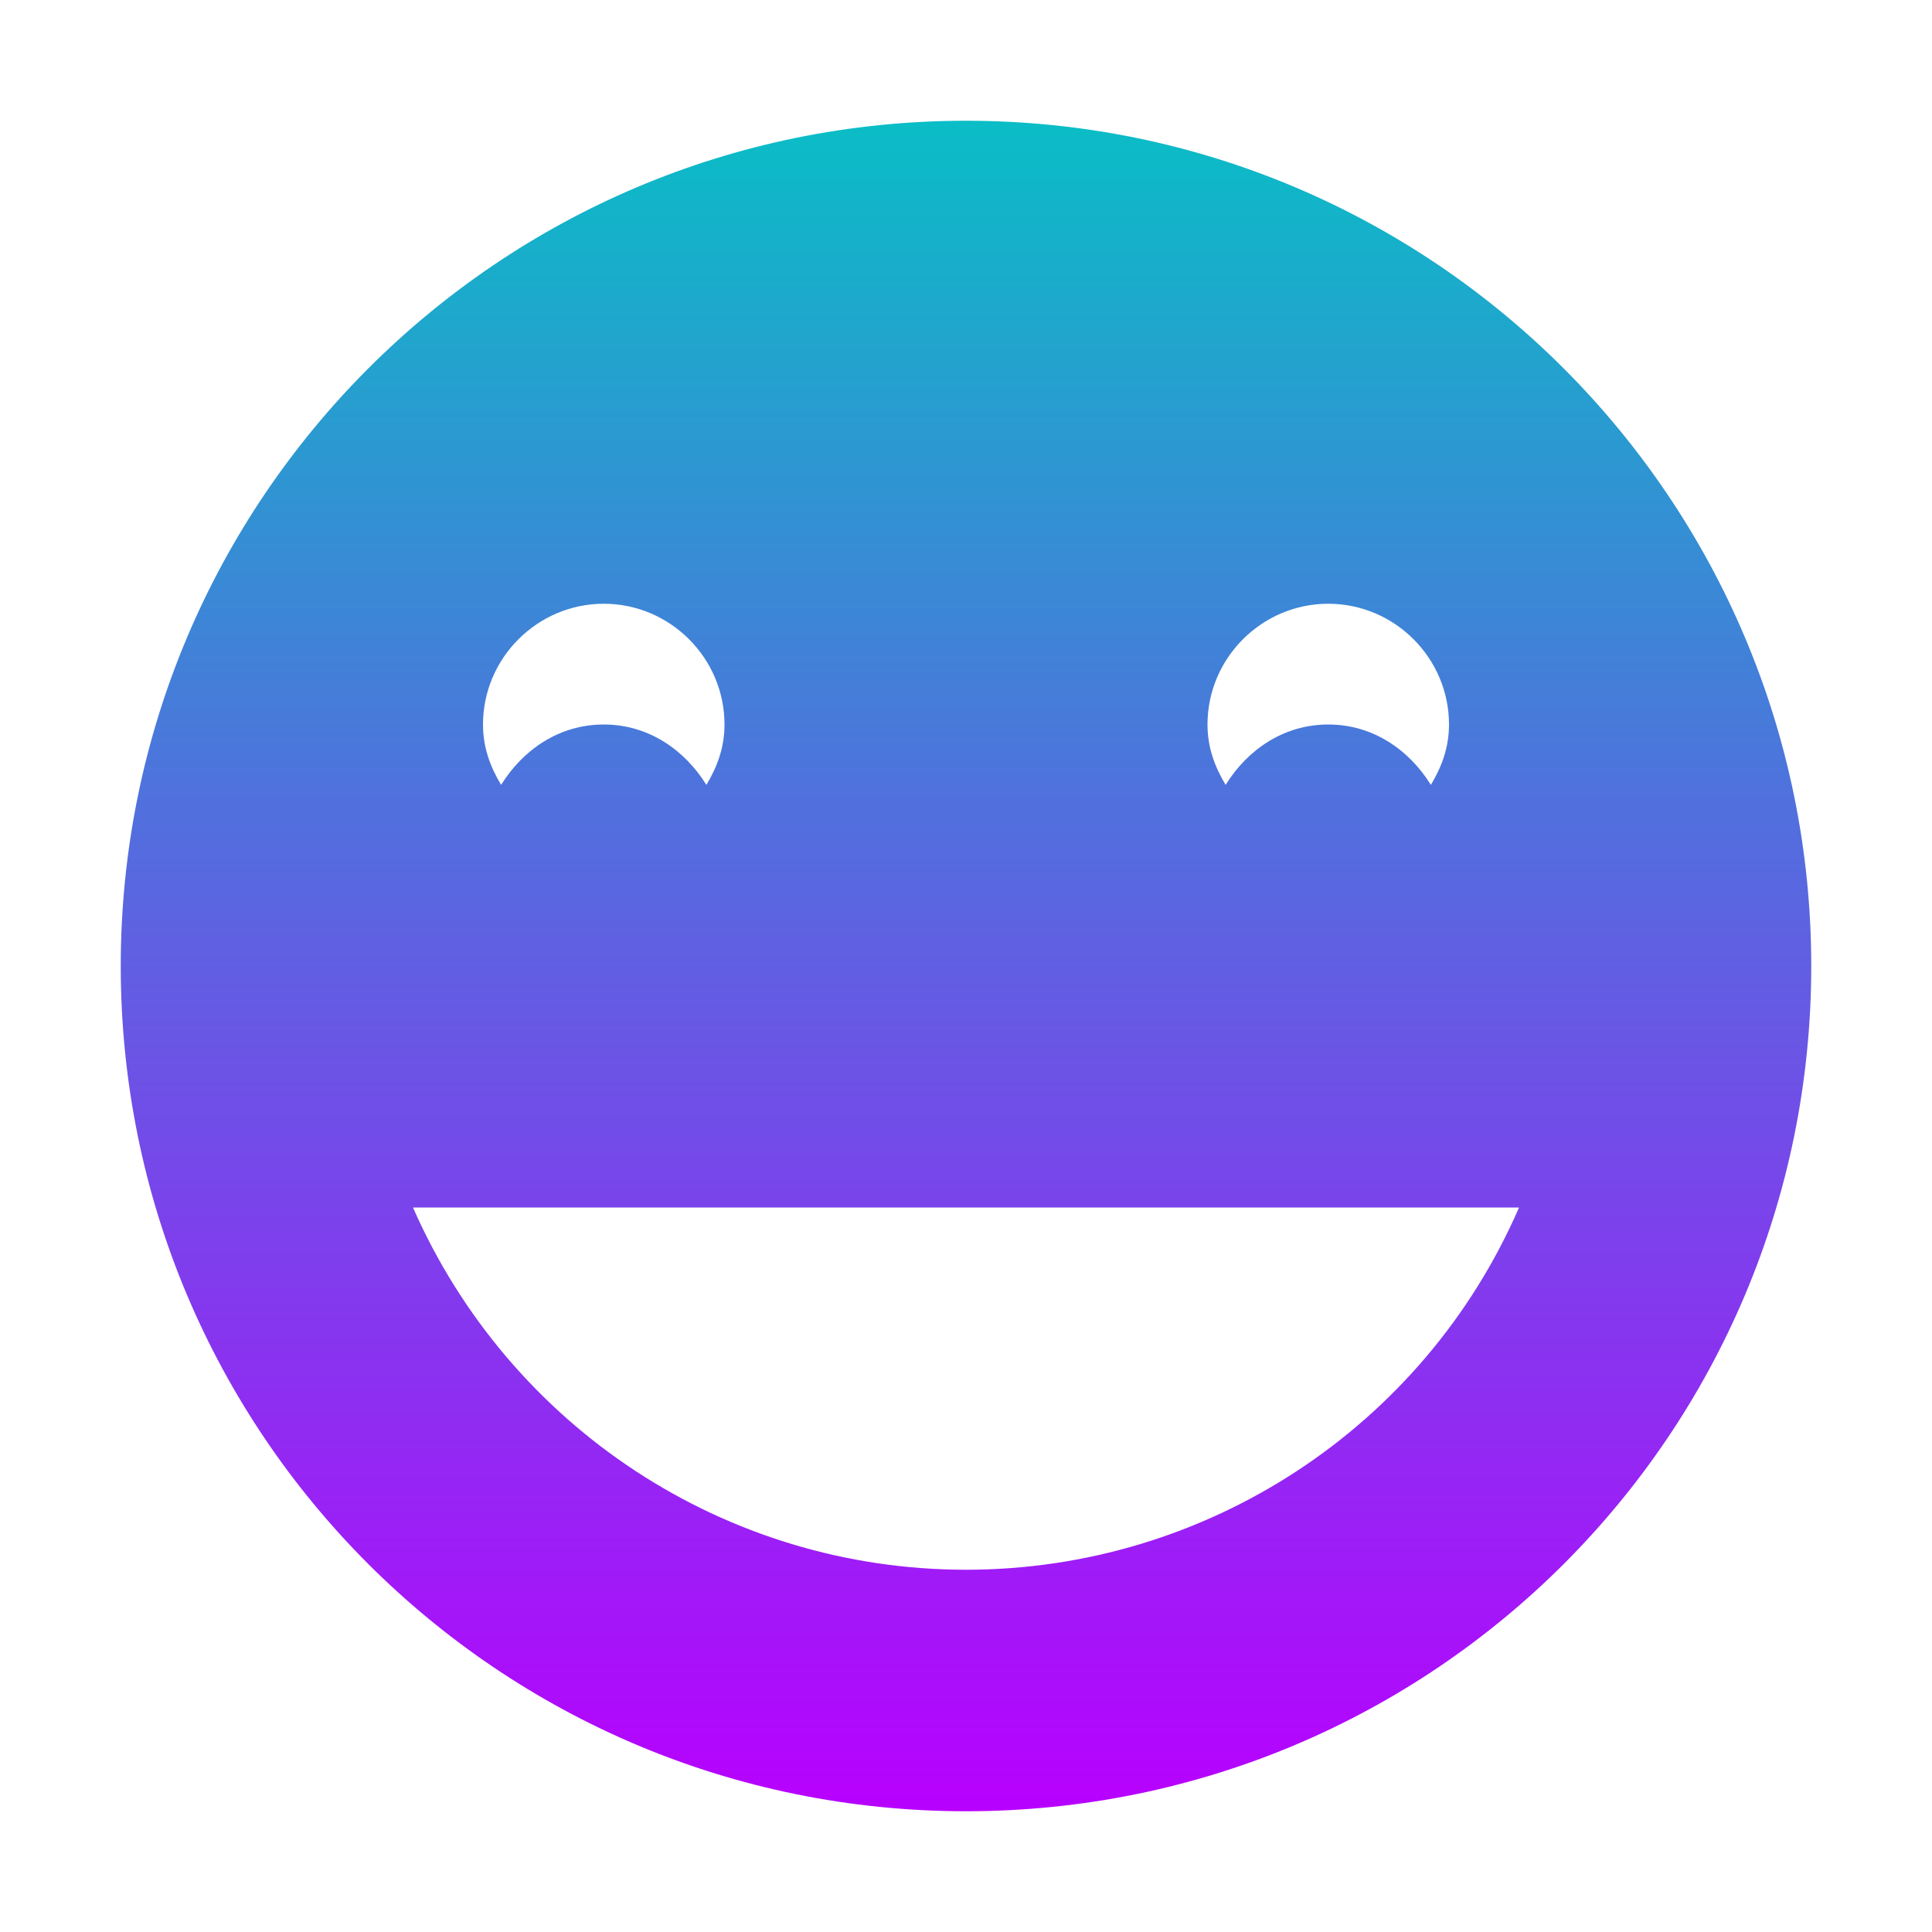
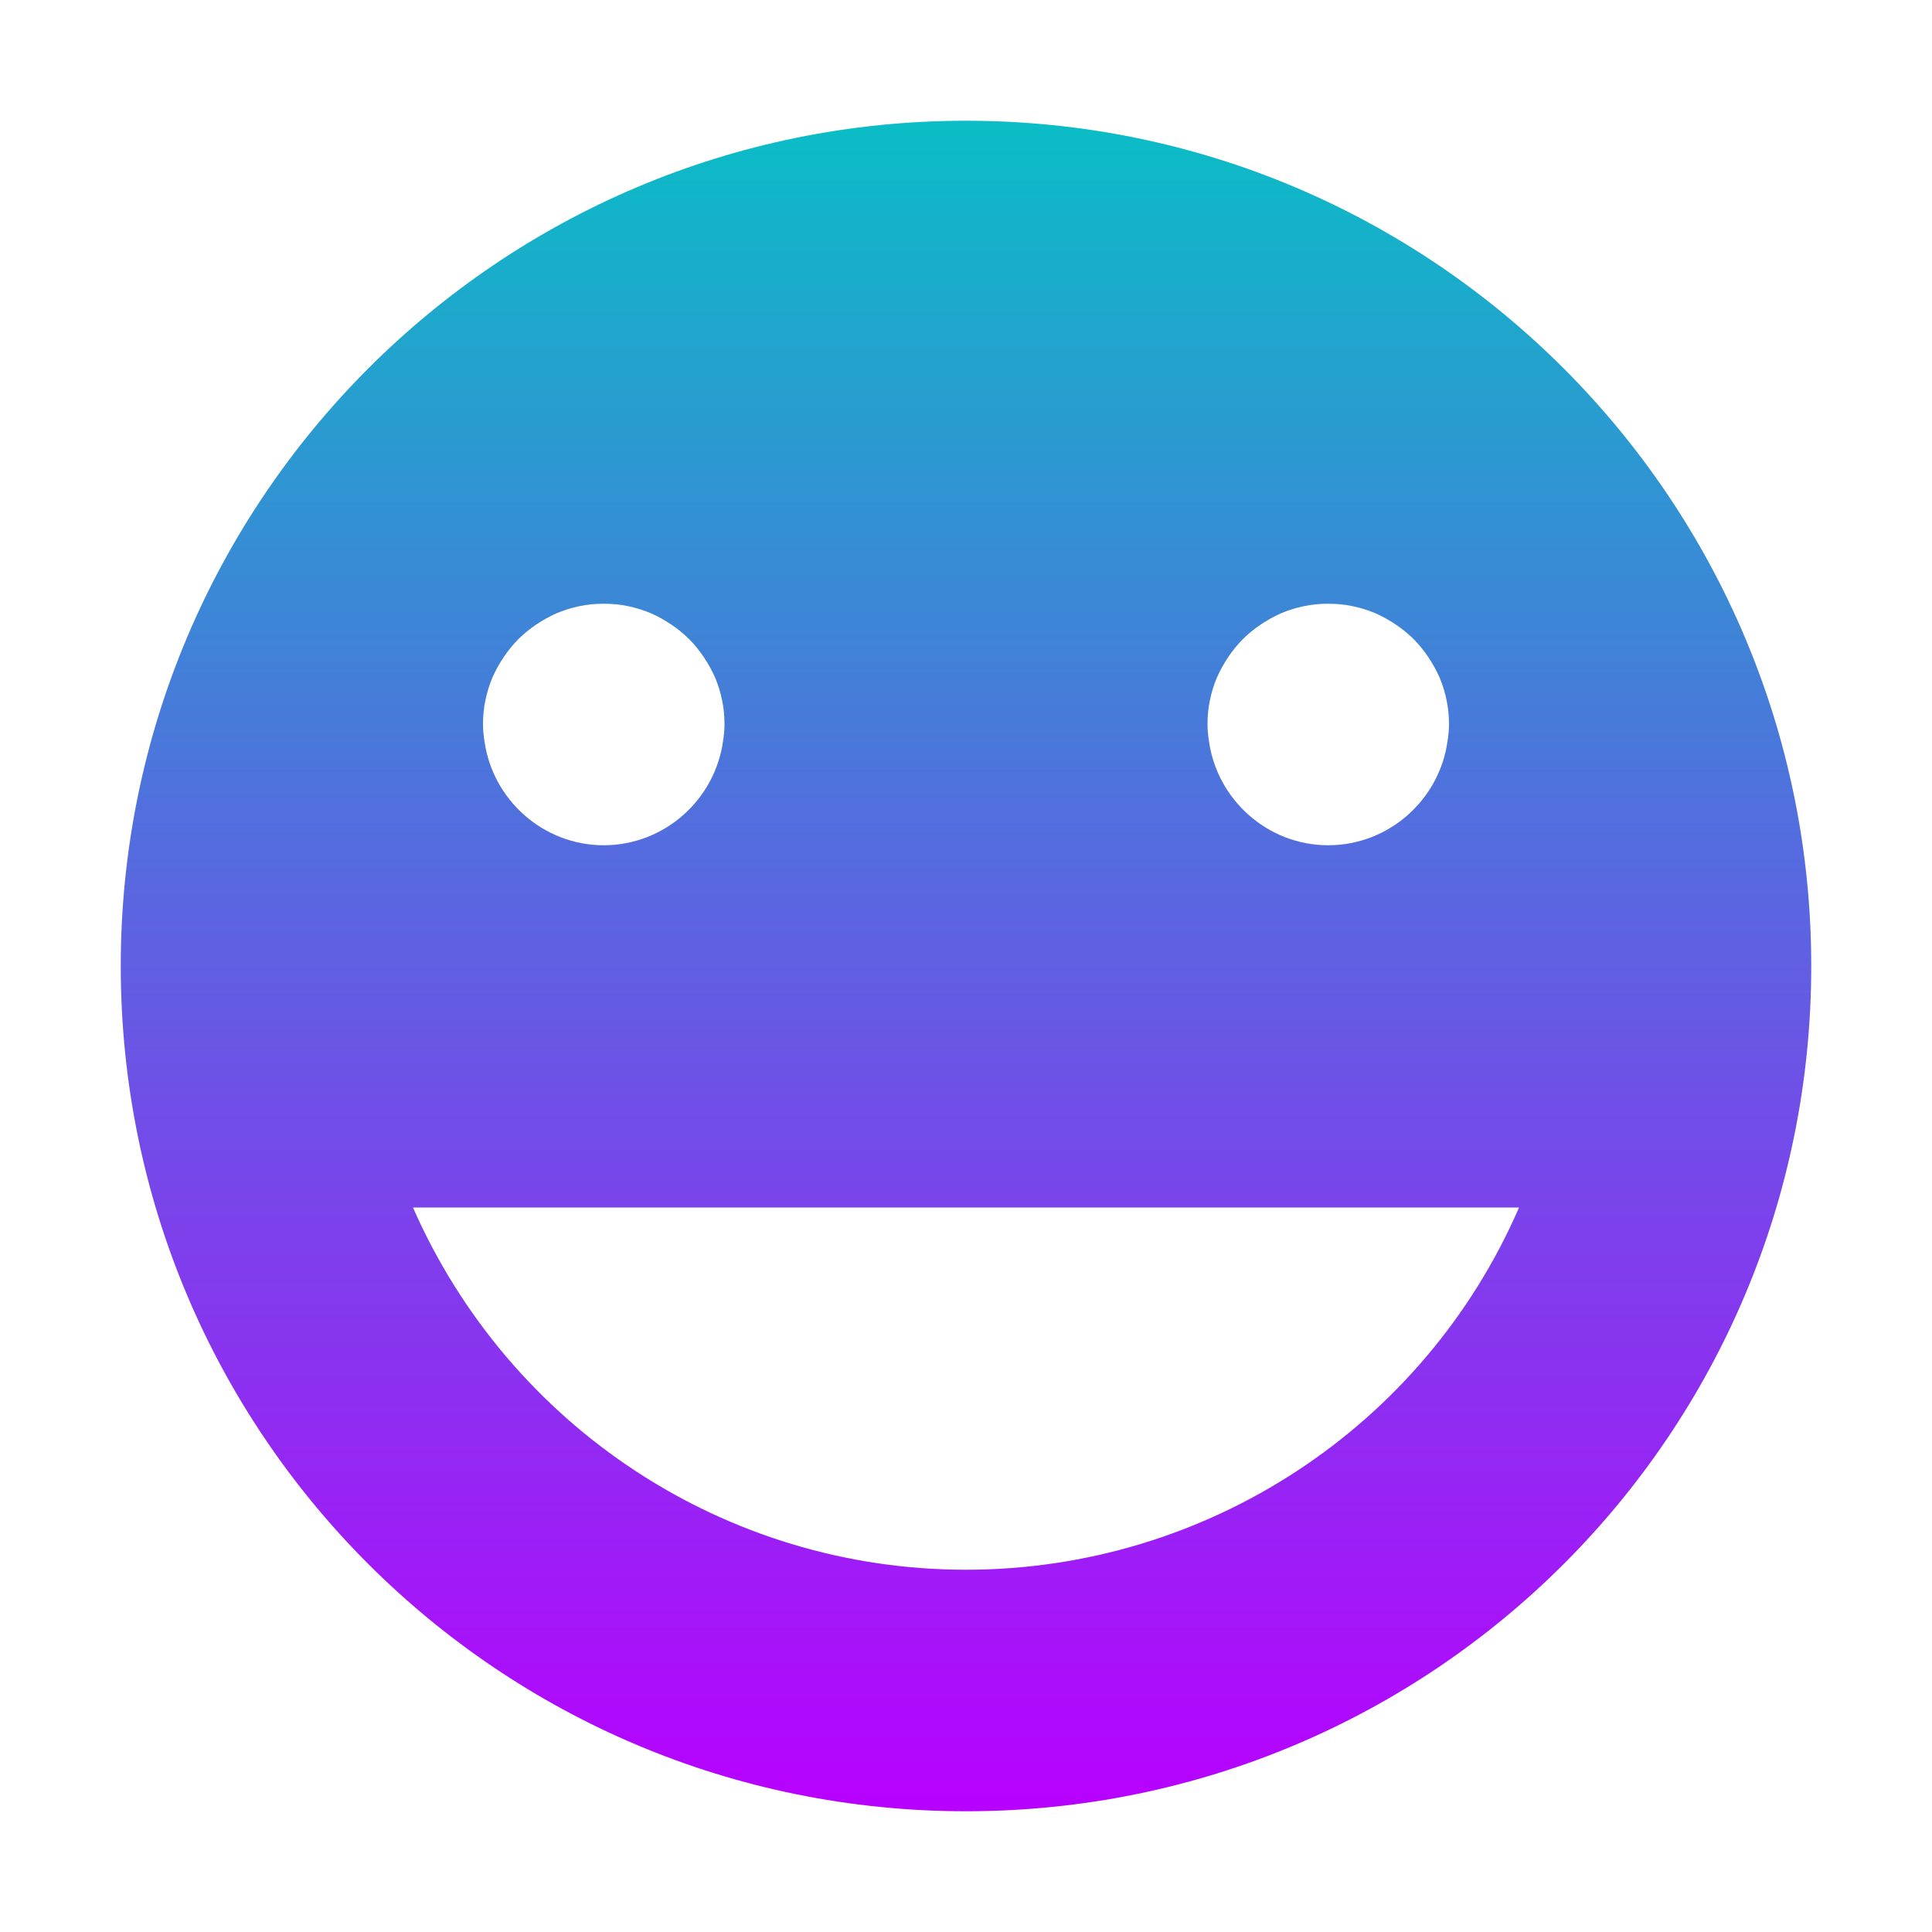
- <svg xmlns="http://www.w3.org/2000/svg" width="16" height="16" version="1.1">
+ <svg xmlns="http://www.w3.org/2000/svg" width="16" height="16" version="1.1" id="svg24">
  <defs>
    <style id="current-color-scheme" type="text/css">
-    .ColorScheme-Text { color: #0abdc6; } .ColorScheme-Highlight { color:#5294e2; }
-   </style>
+          .ColorScheme-Text { color: #0abdc6; } .ColorScheme-Highlight { color:#5294e2; }
+       </style>
    <linearGradient id="arrongin" x1="0%" x2="0%" y1="0%" y2="100%">
      <stop offset="0%" style="stop-color:#dd9b44; stop-opacity:1" />
      <stop offset="100%" style="stop-color:#ad6c16; stop-opacity:1" />
    </linearGradient>
    <linearGradient id="aurora" x1="0%" x2="0%" y1="0%" y2="100%">
      <stop offset="0%" style="stop-color:#09D4DF; stop-opacity:1" />
      <stop offset="100%" style="stop-color:#9269F4; stop-opacity:1" />
    </linearGradient>
    <linearGradient id="cyberneon" x1="0%" x2="0%" y1="0%" y2="100%">
      <stop offset="0" style="stop-color:#0abdc6; stop-opacity:1" />
      <stop offset="1" style="stop-color:#ea00d9; stop-opacity:1" />
    </linearGradient>
    <linearGradient id="fitdance" x1="0%" x2="0%" y1="0%" y2="100%">
      <stop offset="0%" style="stop-color:#1AD6AB; stop-opacity:1" />
      <stop offset="100%" style="stop-color:#329DB6; stop-opacity:1" />
    </linearGradient>
    <linearGradient id="oomox" x1="0%" x2="0%" y1="0%" y2="100%">
      <stop offset="0%" style="stop-color:#0abdc6; stop-opacity:1" />
      <stop offset="100%" style="stop-color:#b800ff; stop-opacity:1" />
    </linearGradient>
    <linearGradient id="rainblue" x1="0%" x2="0%" y1="0%" y2="100%">
      <stop offset="0%" style="stop-color:#00F260; stop-opacity:1" />
      <stop offset="100%" style="stop-color:#0575E6; stop-opacity:1" />
    </linearGradient>
    <linearGradient id="sunrise" x1="0%" x2="0%" y1="0%" y2="100%">
      <stop offset="0%" style="stop-color: #FF8501; stop-opacity:1" />
      <stop offset="100%" style="stop-color: #FFCB01; stop-opacity:1" />
    </linearGradient>
    <linearGradient id="telinkrin" x1="0%" x2="0%" y1="0%" y2="100%">
      <stop offset="0%" style="stop-color: #b2ced6; stop-opacity:1" />
      <stop offset="100%" style="stop-color: #6da5b7; stop-opacity:1" />
    </linearGradient>
    <linearGradient id="60spsycho" x1="0%" x2="0%" y1="0%" y2="100%">
      <stop offset="0%" style="stop-color: #df5940; stop-opacity:1" />
      <stop offset="25%" style="stop-color: #d8d15f; stop-opacity:1" />
      <stop offset="50%" style="stop-color: #e9882a; stop-opacity:1" />
      <stop offset="100%" style="stop-color: #279362; stop-opacity:1" />
    </linearGradient>
    <linearGradient id="90ssummer" x1="0%" x2="0%" y1="0%" y2="100%">
      <stop offset="0%" style="stop-color: #f618c7; stop-opacity:1" />
      <stop offset="20%" style="stop-color: #94ffab; stop-opacity:1" />
      <stop offset="50%" style="stop-color: #fbfd54; stop-opacity:1" />
      <stop offset="100%" style="stop-color: #0f83ae; stop-opacity:1" />
    </linearGradient>
  </defs>
-   <path fill="url(#oomox)" class="ColorScheme-Text" d="M 8,1 C 4.13,1 1,4.14 1,8 1,11.87 4.13,15 8,15 11.87,15 15,11.87 15,8 15,4.14 11.87,1 8,1 Z M 5,5 C 5.55,5 6,5.45 6,6 6,6.19 5.94,6.35 5.85,6.5 5.67,6.21 5.37,6 5,6 4.63,6 4.33,6.21 4.15,6.5 4.06,6.35 4,6.19 4,6 4,5.45 4.45,5 5,5 Z M 11,5 C 11.55,5 12,5.45 12,6 12,6.19 11.94,6.35 11.85,6.5 11.67,6.21 11.37,6 11,6 10.63,6 10.33,6.21 10.15,6.5 10.06,6.35 10,6.19 10,6 10,5.45 10.45,5 11,5 Z M 3.42,10 H 12.58 C 11.79,11.82 9.99,13 8,13 6.01,13 4.22,11.82 3.42,10 Z" />
+   <path id="path24" class="ColorScheme-Text" d="M 8 1 C 4.13 1 1 4.14 1 8 C 1 11.87 4.13 15 8 15 C 11.87 15 15 11.87 15 8 C 15 4.14 11.87 1 8 1 z M 5 5 C 5.069 5 5.136 5.006 5.201 5.02 C 5.266 5.033 5.329 5.053 5.389 5.078 C 5.448 5.104 5.505 5.136 5.559 5.172 C 5.612 5.208 5.662 5.248 5.707 5.293 C 5.752 5.338 5.792 5.388 5.828 5.441 C 5.864 5.495 5.896 5.552 5.922 5.611 C 5.947 5.671 5.967 5.734 5.98 5.799 C 5.994 5.864 6 5.931 6 6 C 6 6.047 5.995 6.092 5.988 6.137 C 5.921 6.622 5.503 7 5 7 C 4.497 7 4.079 6.622 4.012 6.137 C 4.005 6.092 4 6.047 4 6 C 4 5.931 4.006 5.864 4.02 5.799 C 4.033 5.734 4.053 5.671 4.078 5.611 C 4.104 5.552 4.136 5.495 4.172 5.441 C 4.208 5.388 4.248 5.338 4.293 5.293 C 4.338 5.248 4.388 5.208 4.441 5.172 C 4.495 5.136 4.552 5.104 4.611 5.078 C 4.671 5.053 4.734 5.033 4.799 5.02 C 4.864 5.006 4.931 5 5 5 z M 11 5 C 11.069 5 11.136 5.006 11.201 5.02 C 11.266 5.033 11.329 5.053 11.389 5.078 C 11.448 5.104 11.505 5.136 11.559 5.172 C 11.612 5.208 11.662 5.248 11.707 5.293 C 11.752 5.338 11.792 5.388 11.828 5.441 C 11.864 5.495 11.896 5.552 11.922 5.611 C 11.947 5.671 11.967 5.734 11.98 5.799 C 11.994 5.864 12 5.931 12 6 C 12 6.047 11.995 6.092 11.988 6.137 C 11.921 6.622 11.503 7 11 7 C 10.497 7 10.079 6.622 10.012 6.137 C 10.005 6.092 10 6.047 10 6 C 10 5.931 10.006 5.864 10.02 5.799 C 10.033 5.734 10.053 5.671 10.078 5.611 C 10.104 5.552 10.136 5.495 10.172 5.441 C 10.208 5.388 10.248 5.338 10.293 5.293 C 10.338 5.248 10.388 5.208 10.441 5.172 C 10.495 5.136 10.552 5.104 10.611 5.078 C 10.671 5.053 10.734 5.033 10.799 5.02 C 10.864 5.006 10.931 5 11 5 z M 3.42 10 L 12.58 10 C 11.79 11.82 9.99 13 8 13 C 6.01 13 4.22 11.82 3.42 10 z " style="fill:url(#oomox)" />
</svg>
